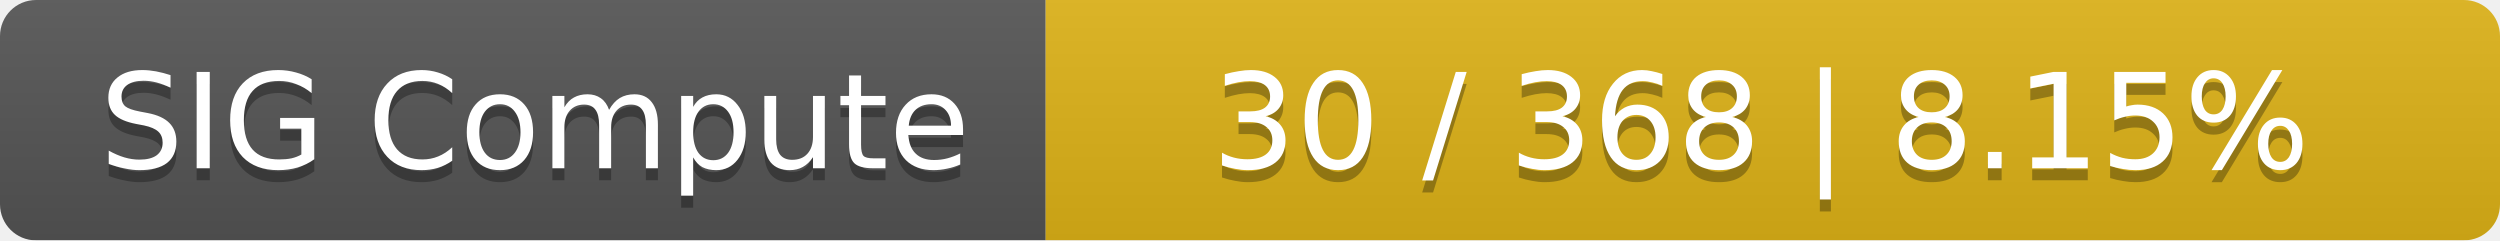
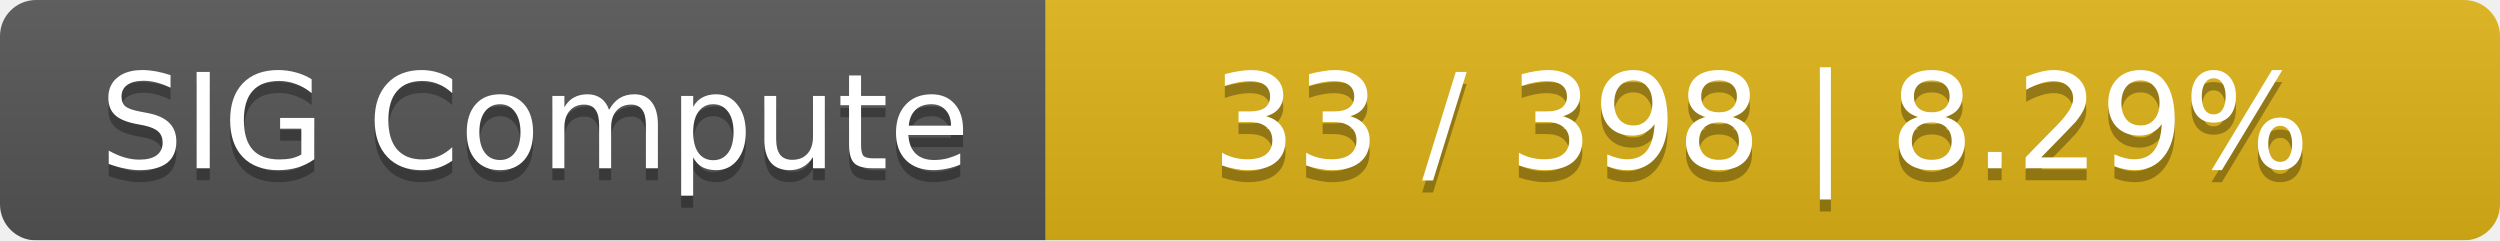
<svg xmlns="http://www.w3.org/2000/svg" width="208" height="20">
  <linearGradient id="smooth" x2="0" y2="100%">
    <stop offset="0" stop-color="#bbb" stop-opacity=".1" />
    <stop offset="1" stop-opacity=".1" />
  </linearGradient>
  <mask id="round">
    <rect width="208" height="20" rx="3" fill="#fff" />
  </mask>
  <g mask="url(#round)">
    <rect width="87" height="20" fill="#555" />
    <rect x="87" width="121" height="20" fill="#dfb317" />
    <rect width="208" height="20" fill="url(#smooth)" />
  </g>
  <g fill="#fff" text-anchor="middle" font-family="DejaVu Sans,Verdana,Geneva,sans-serif" font-size="11">
    <text x="44.5" y="15" fill="#010101" fill-opacity=".3">SIG Compute</text>
    <text x="44.5" y="14">SIG Compute</text>
-     <text x="146.5" y="15" fill="#010101" fill-opacity=".3">30 / 368    |    8.15%</text>
-     <text x="146.5" y="14">30 / 368    |    8.15%</text>
+     <text x="146.5" y="15" fill="#010101" fill-opacity=".3">33 / 398    |    8.29%</text>
+     <text x="146.5" y="14">33 / 398    |    8.29%</text>
  </g>
</svg>
